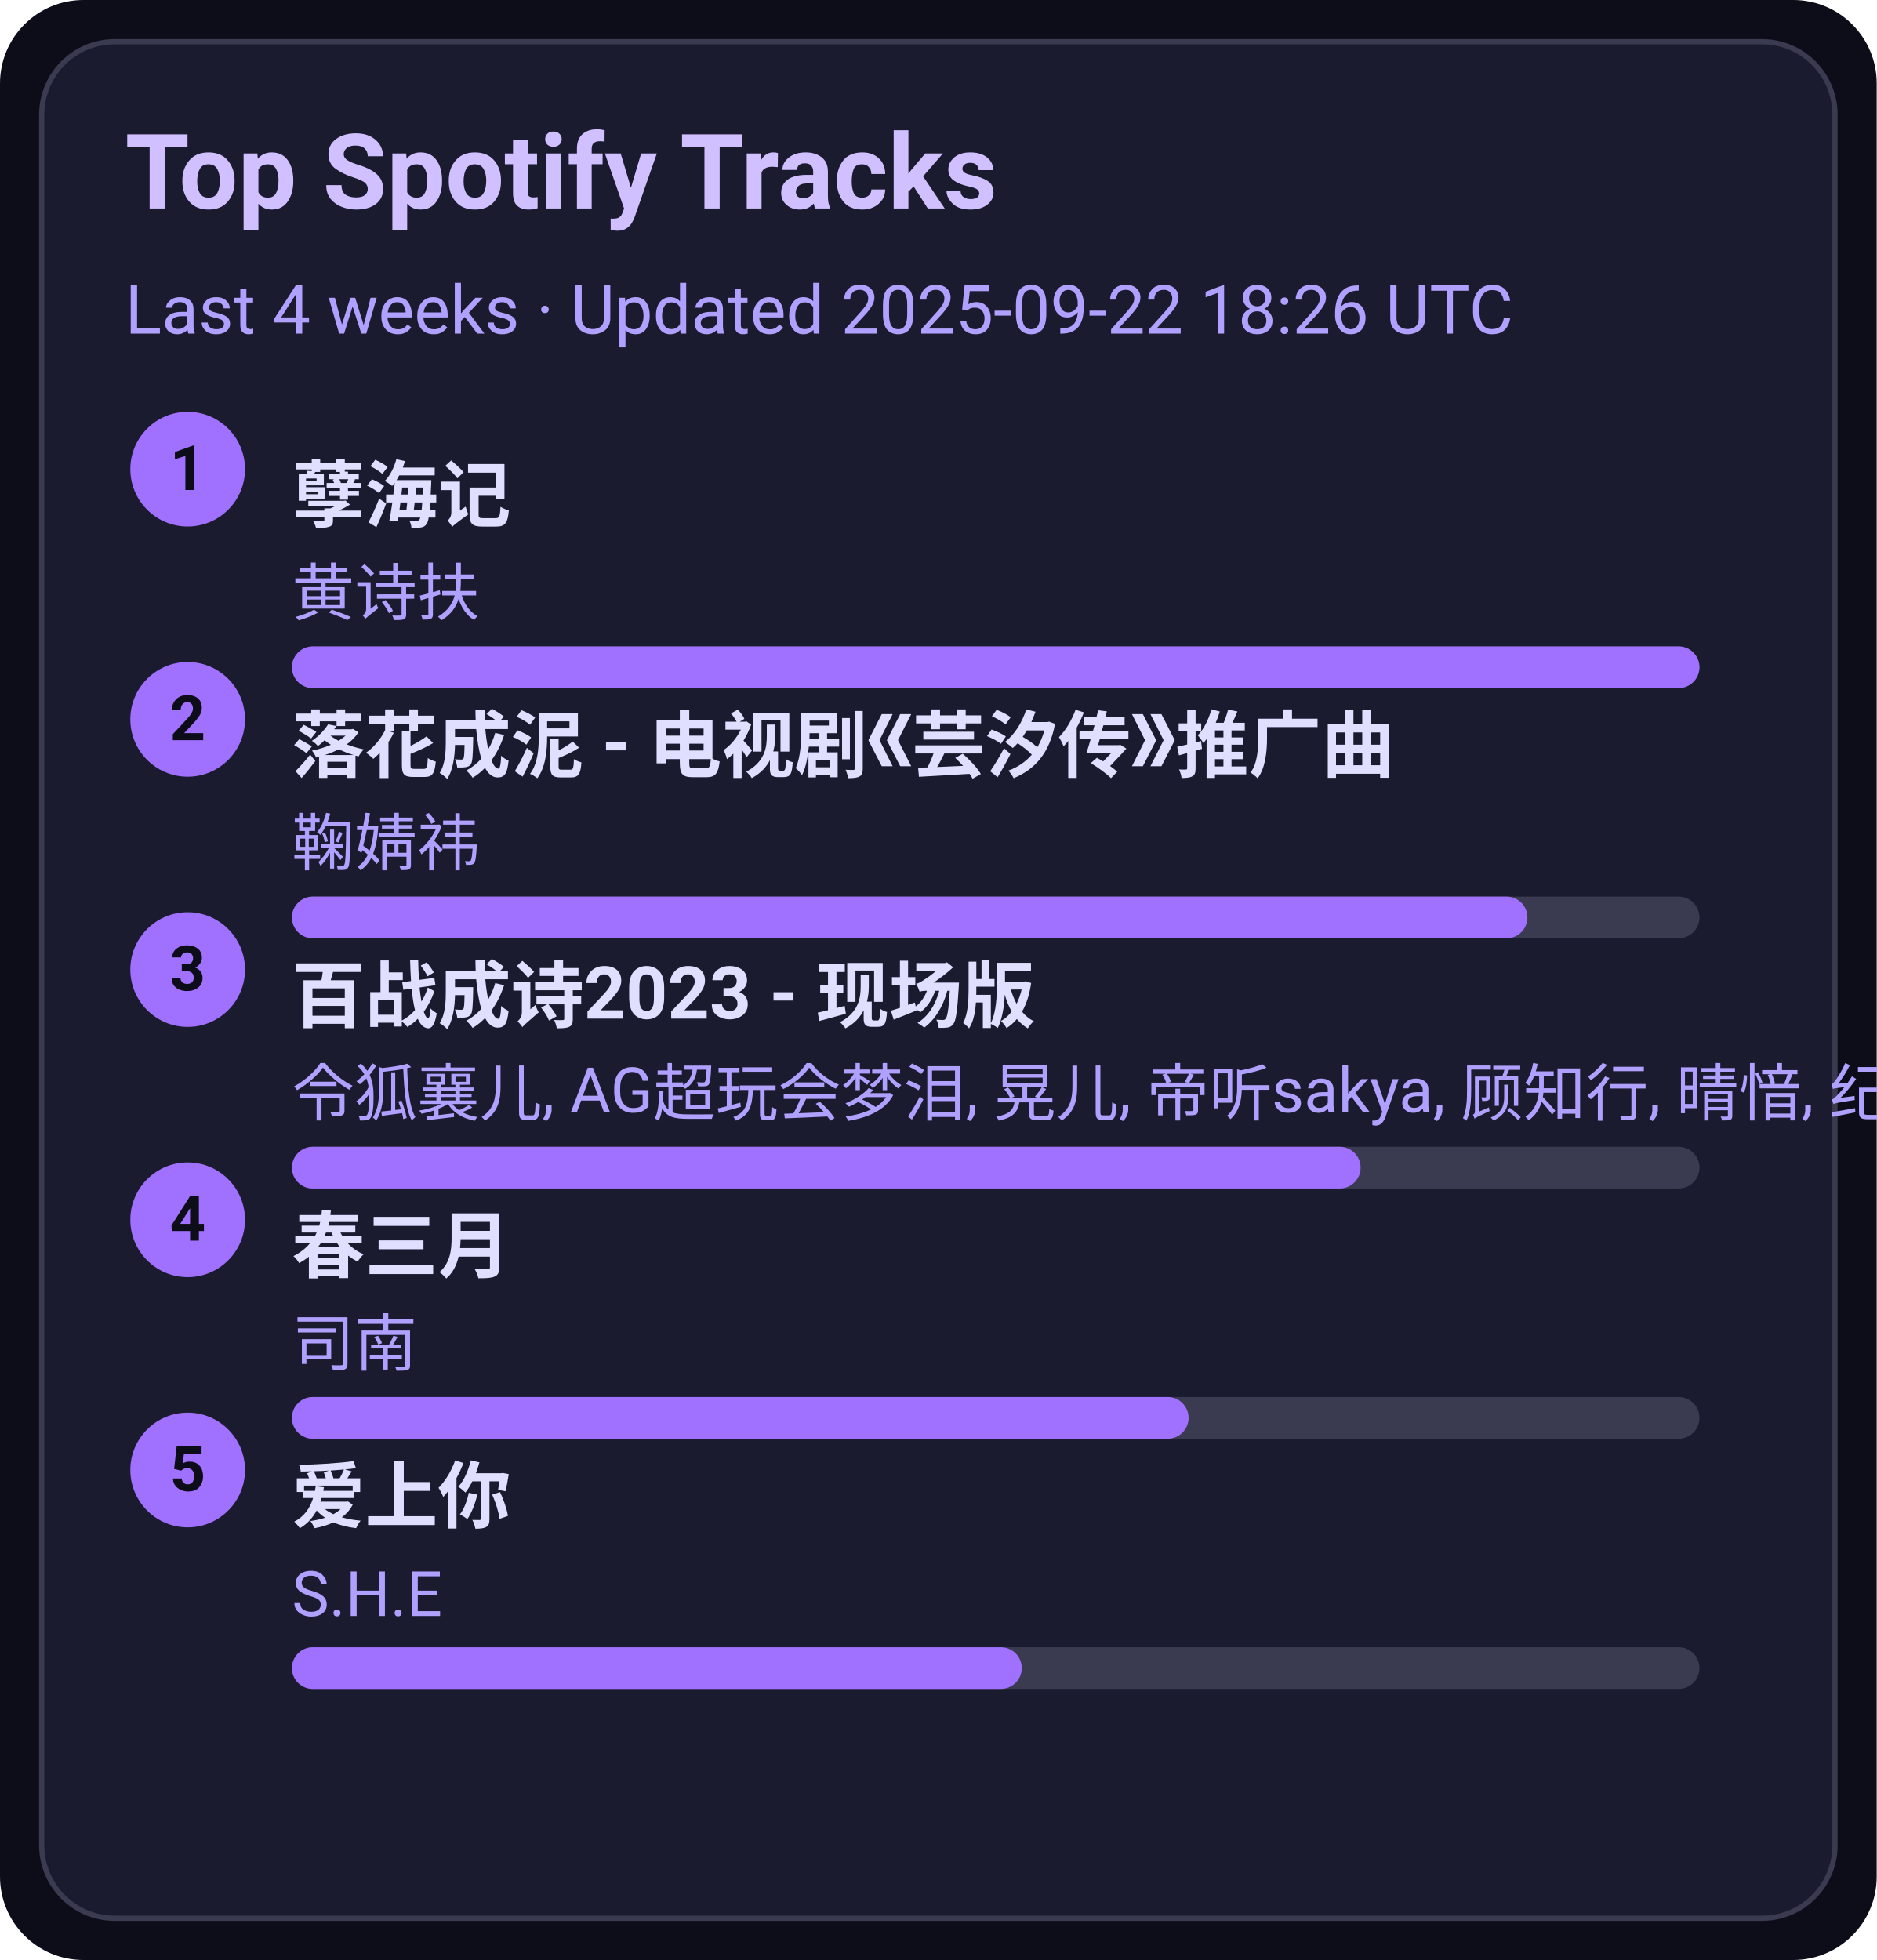
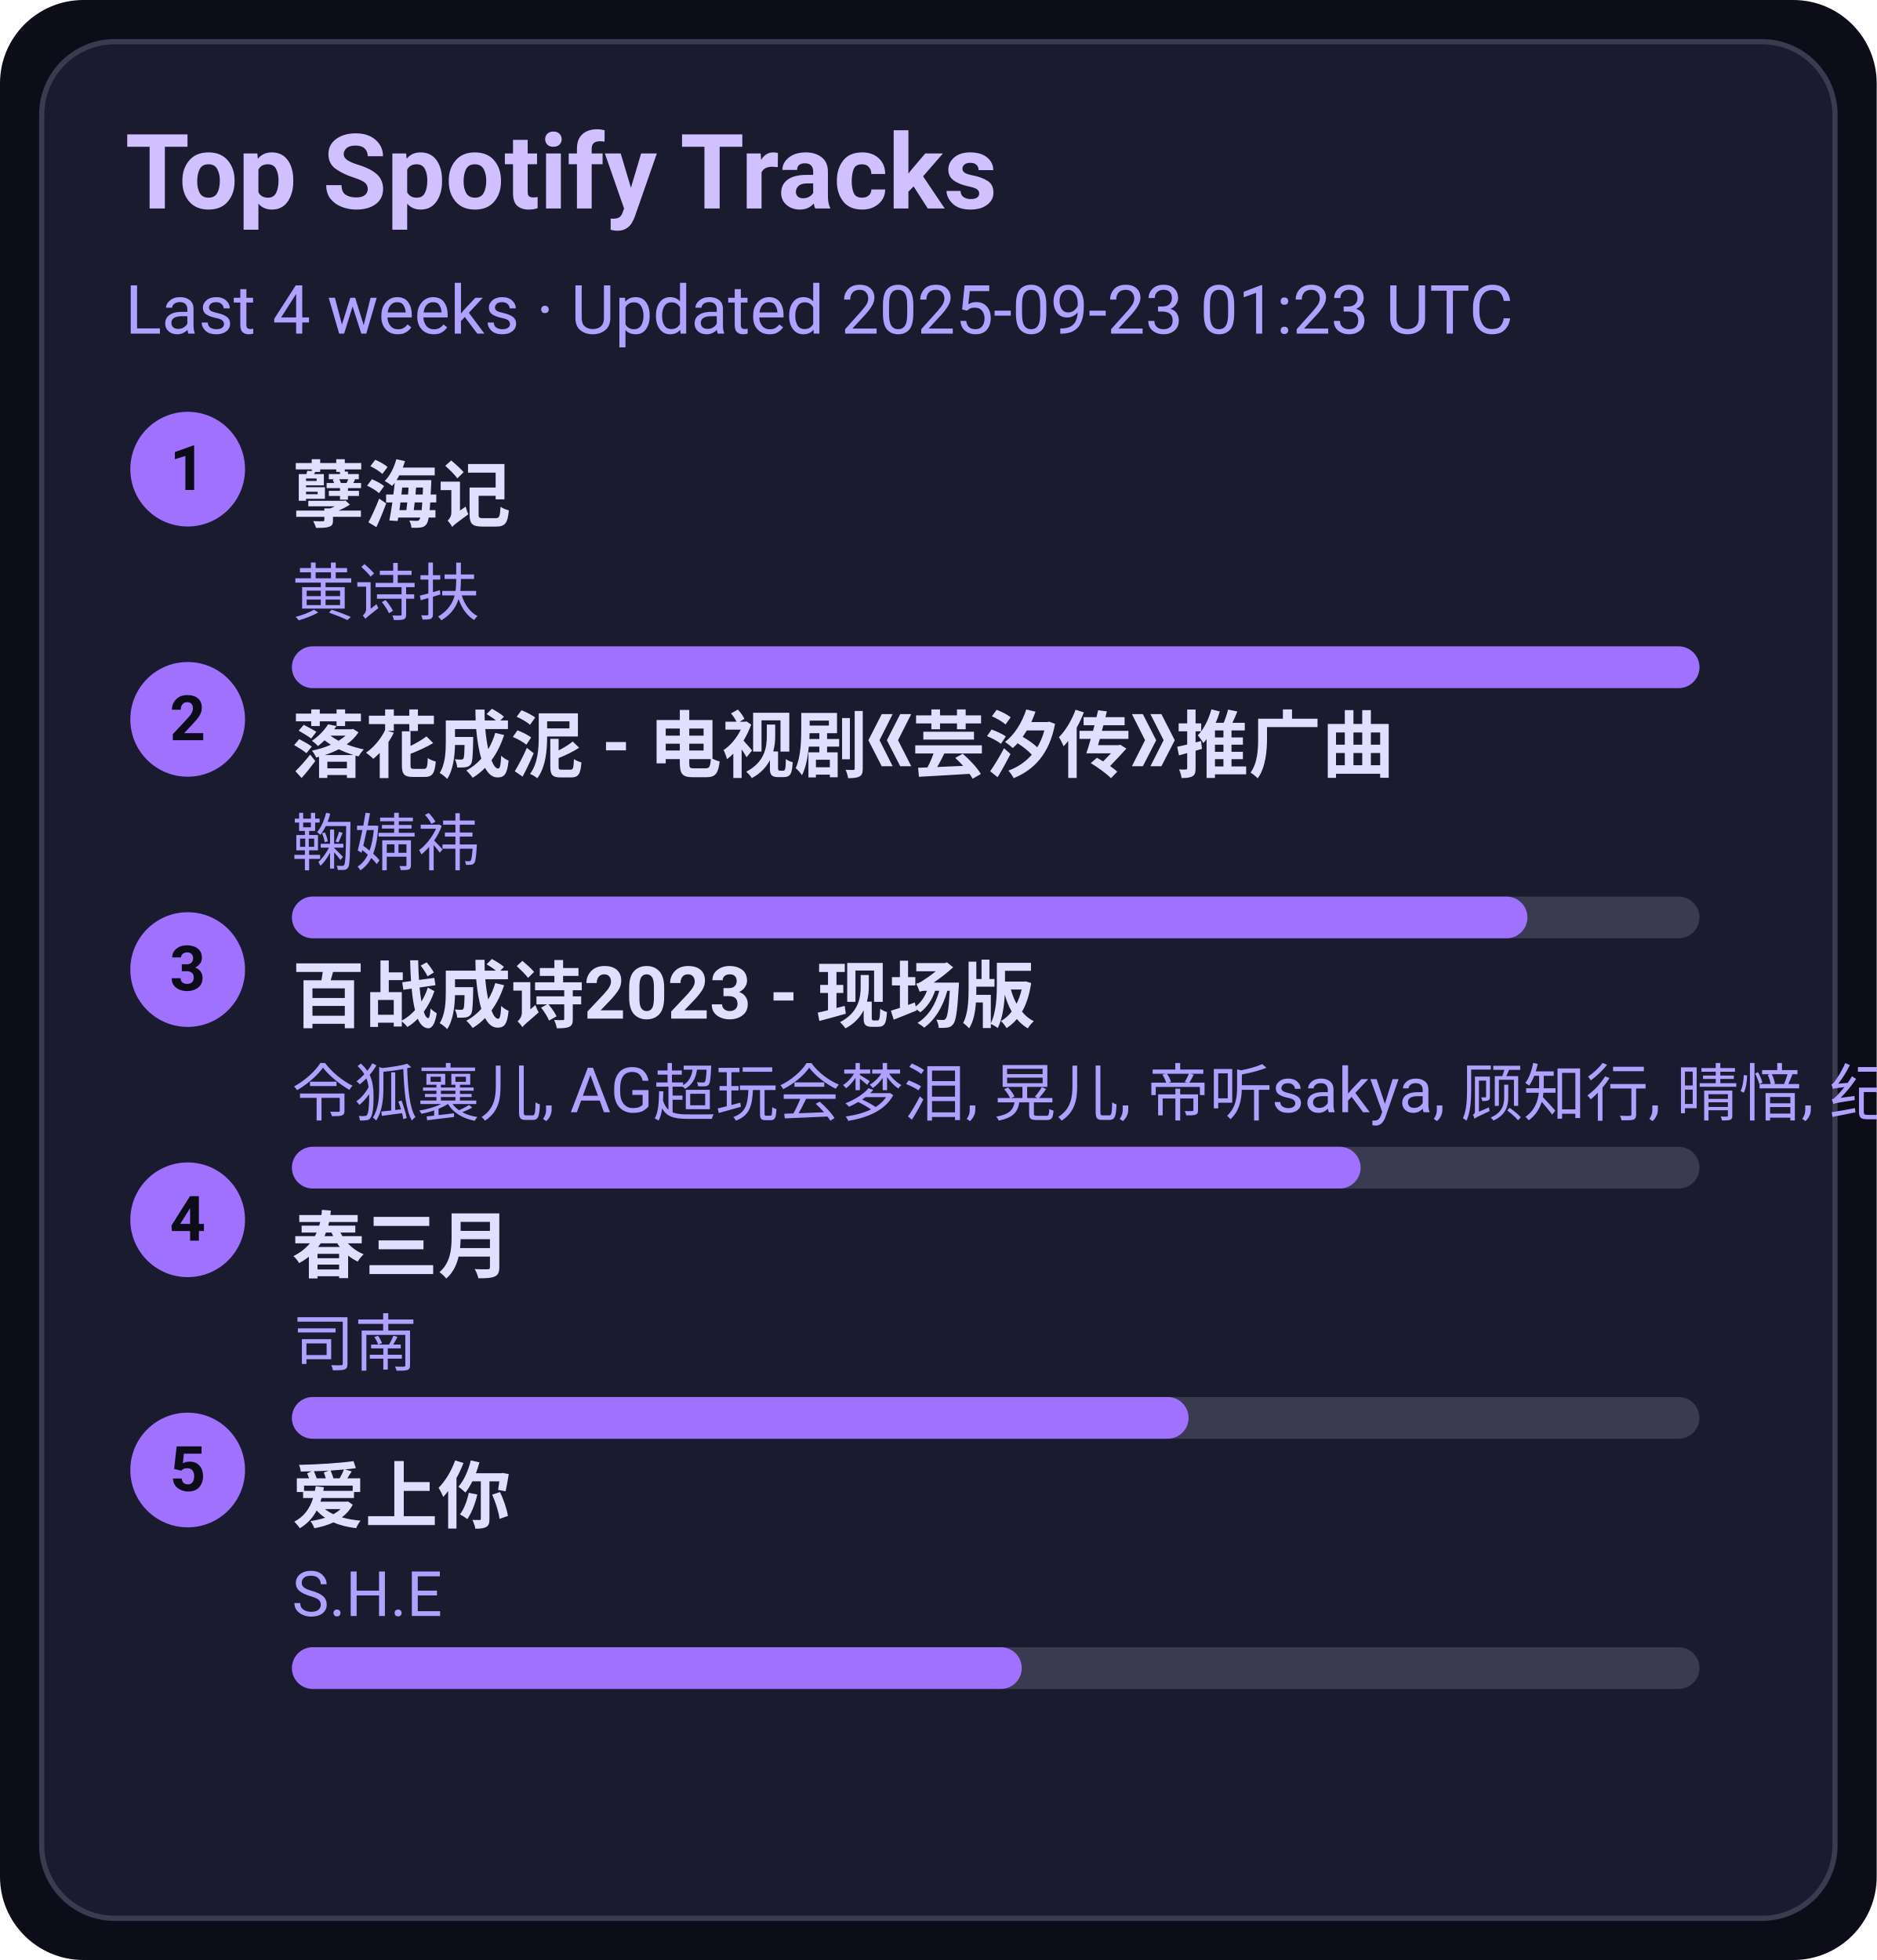
<svg xmlns="http://www.w3.org/2000/svg" width="360" height="376" viewBox="0 0 360 376">
  <style>text{font-family:-apple-system,BlinkMacSystemFont,Segoe UI,Roboto,Ubuntu,Helvetica Neue,Arial,Noto Sans,sans-serif}</style>
  <rect width="360" height="376" rx="16" fill="#0d0d1a" />
  <rect x="8" y="8" width="344" height="360" rx="14" fill="#1b1b2f" stroke="#3a3a50" />
  <text x="24" y="40" font-size="20" fill="#d0c0ff" font-weight="600">Top Spotify Tracks</text>
-   <text x="24" y="64" font-size="13" fill="#b0a0ff">Last 4 weeks · Updated 2025-09-22 18:26 UTC</text>
+   <text x="24" y="64" font-size="13" fill="#b0a0ff">Last 4 weeks · Updated 2025-09-23 01:23 UTC</text>
  <circle cx="36" cy="90" r="11" fill="#a070ff" />
  <text x="36" y="94" text-anchor="middle" font-size="12" fill="#0d0d1a" font-weight="700">1</text>
  <a href="https://open.spotify.com/track/3eIovUMhirNN6btJbpzNqD" target="_blank" rel="noopener noreferrer">
    <text x="56" y="100" font-size="14" fill="#e0dfff" font-weight="600">孽海记</text>
  </a>
  <text x="56" y="118" font-size="12" fill="#b0a0ff">黄诗扶</text>
  <rect x="56" y="124" width="270" height="8" rx="4" fill="#3a3a50" />
  <rect x="56" y="124" width="270" height="8" rx="4" fill="#a070ff" />
  <circle cx="36" cy="138" r="11" fill="#a070ff" />
  <text x="36" y="142" text-anchor="middle" font-size="12" fill="#0d0d1a" font-weight="700">2</text>
  <a href="https://open.spotify.com/track/3kOZsJz3crGIWWHeoCNa0O" target="_blank" rel="noopener noreferrer">
    <text x="56" y="148" font-size="14" fill="#e0dfff" font-weight="600">落花成泥 - 电视剧《芸汐传》推广曲</text>
  </a>
  <text x="56" y="166" font-size="12" fill="#b0a0ff">鞠婧祎</text>
  <rect x="56" y="172" width="270" height="8" rx="4" fill="#3a3a50" />
  <rect x="56" y="172" width="237" height="8" rx="4" fill="#a070ff" />
  <circle cx="36" cy="186" r="11" fill="#a070ff" />
  <text x="36" y="190" text-anchor="middle" font-size="12" fill="#0d0d1a" font-weight="700">3</text>
  <a href="https://open.spotify.com/track/2gttnS8fWnDwziLFt2TLEi" target="_blank" rel="noopener noreferrer">
    <text x="56" y="196" font-size="14" fill="#e0dfff" font-weight="600">百战成诗2023 - 现场版</text>
  </a>
  <text x="56" y="214" font-size="12" fill="#b0a0ff">令狐襄儿, AG超玩会梦泪, 晃儿, 帝听sakya, 顾知行, 晴愔, 纪粹希, 于冬然, 呦猫UNEKO</text>
  <rect x="56" y="220" width="270" height="8" rx="4" fill="#3a3a50" />
  <rect x="56" y="220" width="205" height="8" rx="4" fill="#a070ff" />
  <circle cx="36" cy="234" r="11" fill="#a070ff" />
  <text x="36" y="238" text-anchor="middle" font-size="12" fill="#0d0d1a" font-weight="700">4</text>
  <a href="https://open.spotify.com/track/5A9BOP4WTk2UayDlMb8w98" target="_blank" rel="noopener noreferrer">
    <text x="56" y="244" font-size="14" fill="#e0dfff" font-weight="600">春三月</text>
  </a>
  <text x="56" y="262" font-size="12" fill="#b0a0ff">司南</text>
  <rect x="56" y="268" width="270" height="8" rx="4" fill="#3a3a50" />
  <rect x="56" y="268" width="172" height="8" rx="4" fill="#a070ff" />
  <circle cx="36" cy="282" r="11" fill="#a070ff" />
  <text x="36" y="286" text-anchor="middle" font-size="12" fill="#0d0d1a" font-weight="700">5</text>
  <a href="https://open.spotify.com/track/4hcNpo1rtbzyNswsM5byTf" target="_blank" rel="noopener noreferrer">
    <text x="56" y="292" font-size="14" fill="#e0dfff" font-weight="600">爱上你</text>
  </a>
  <text x="56" y="310" font-size="12" fill="#b0a0ff">S.H.E</text>
  <rect x="56" y="316" width="270" height="8" rx="4" fill="#3a3a50" />
  <rect x="56" y="316" width="140" height="8" rx="4" fill="#a070ff" />
</svg>
